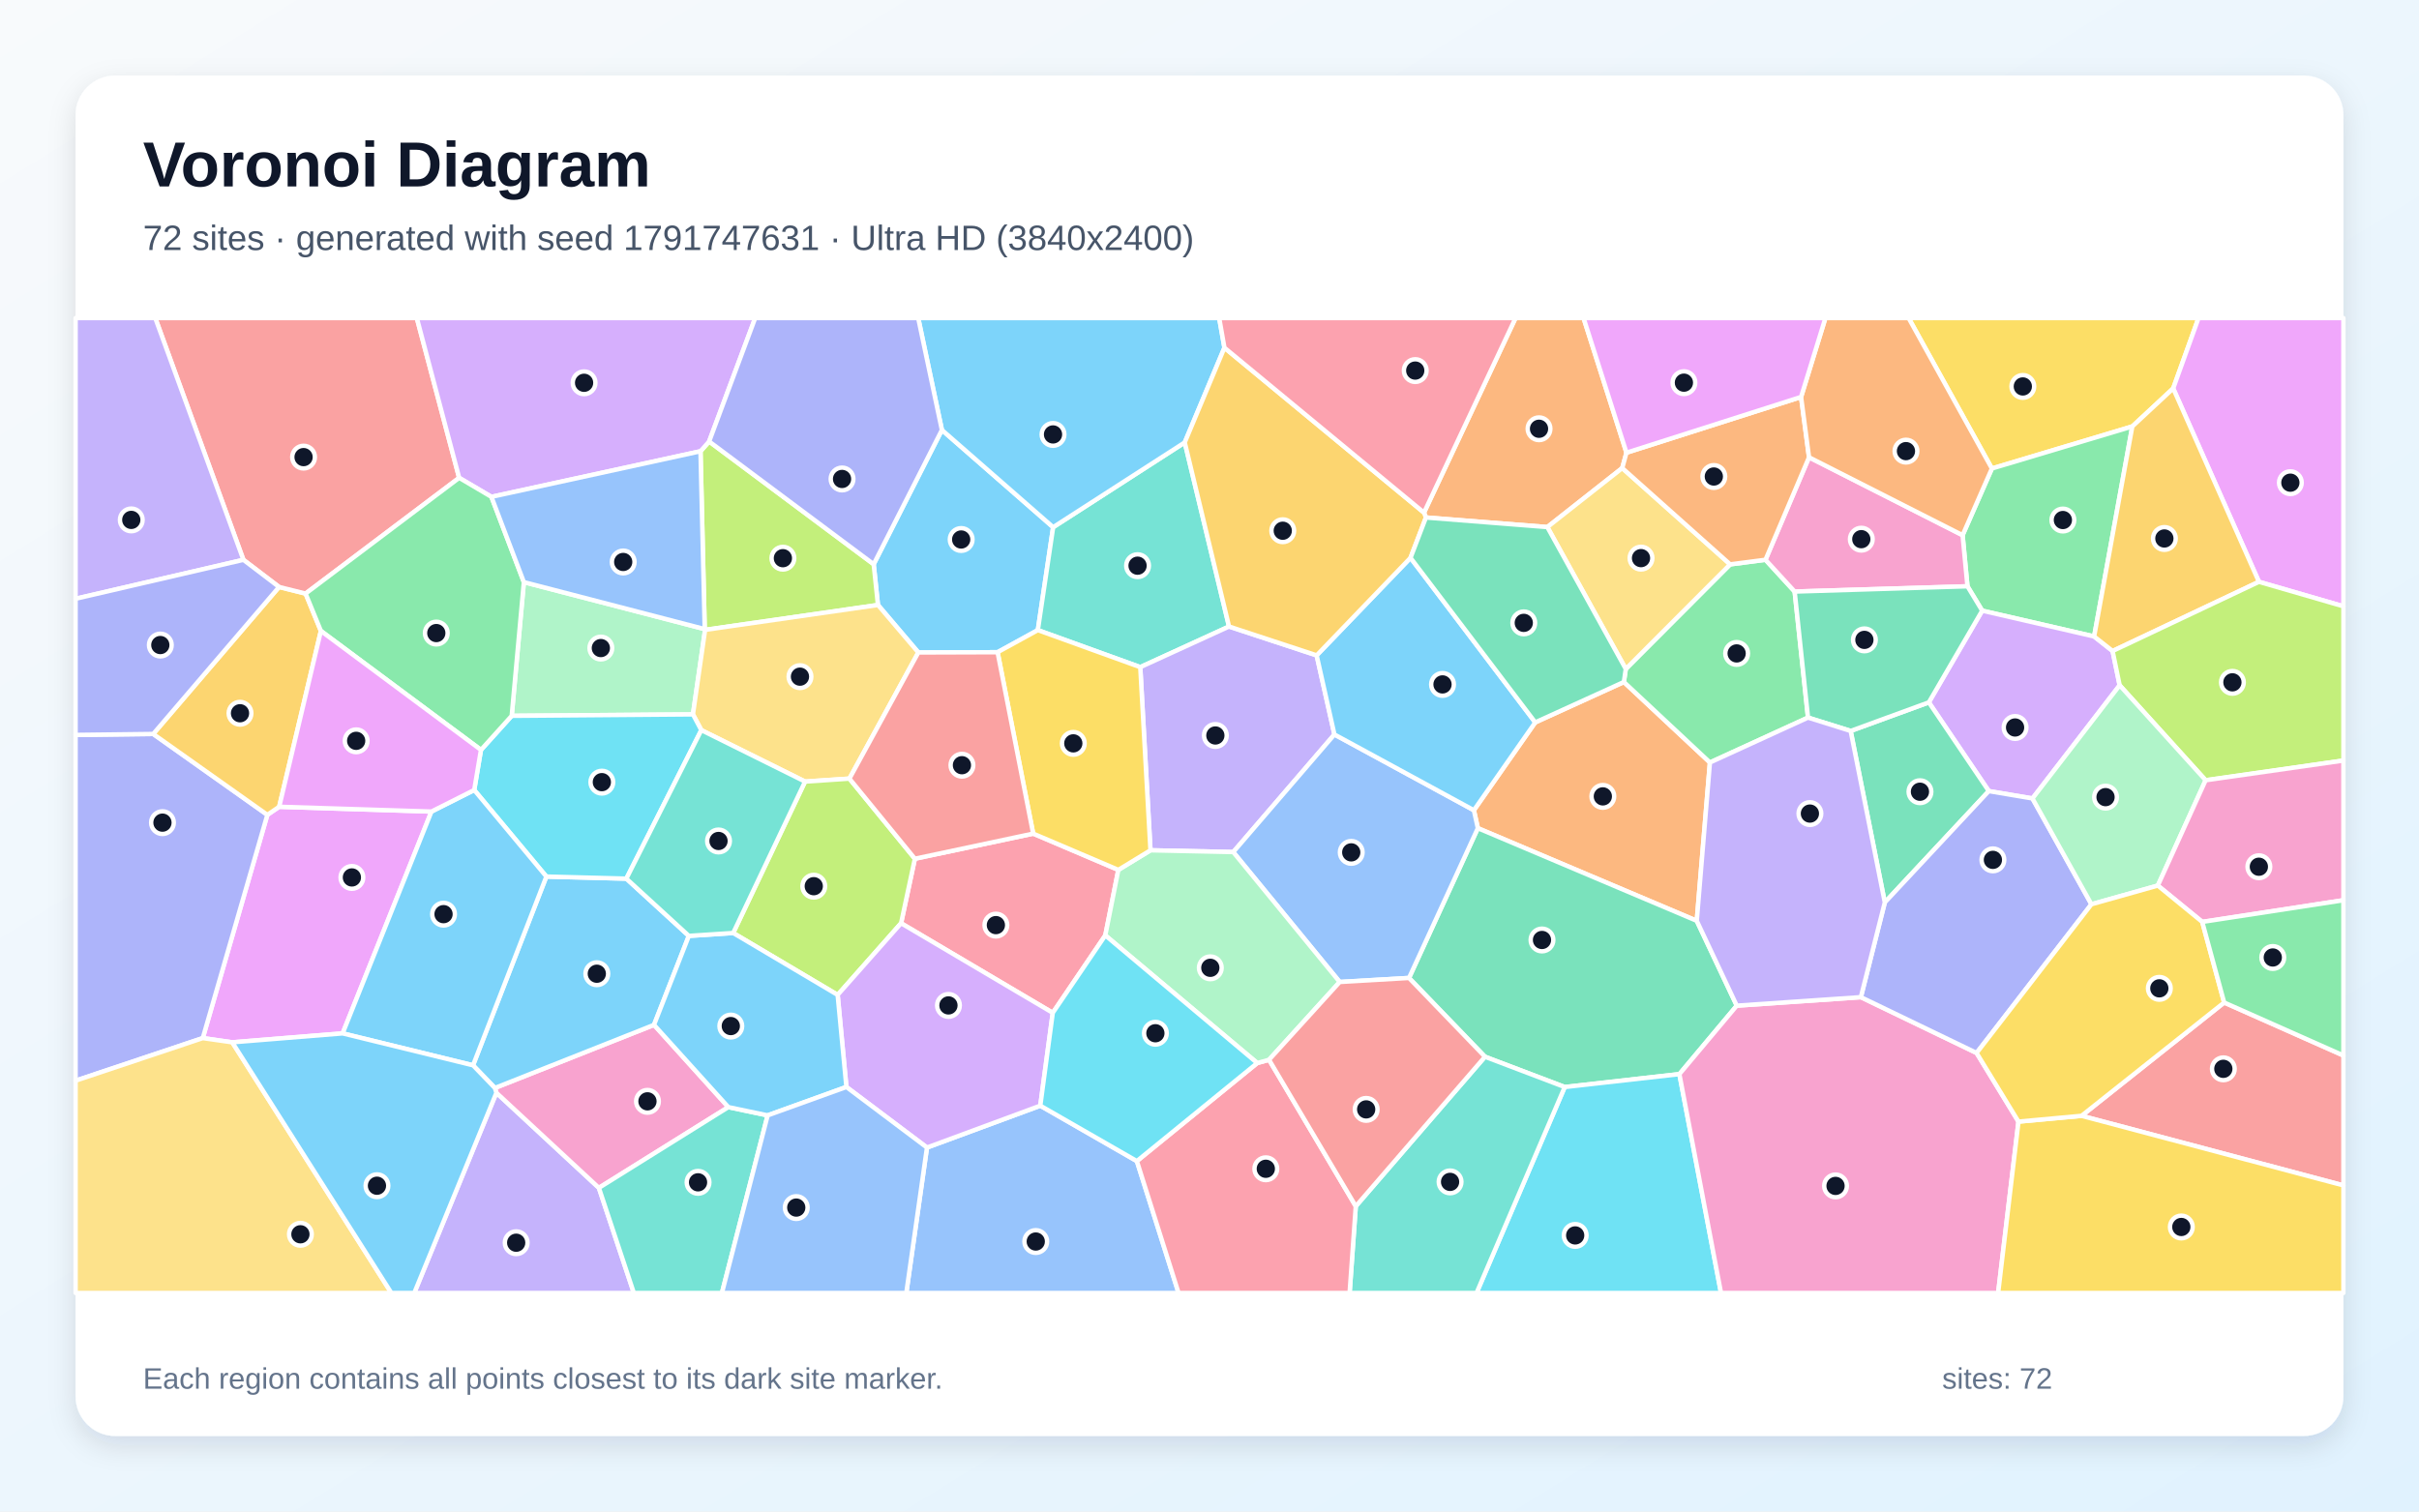
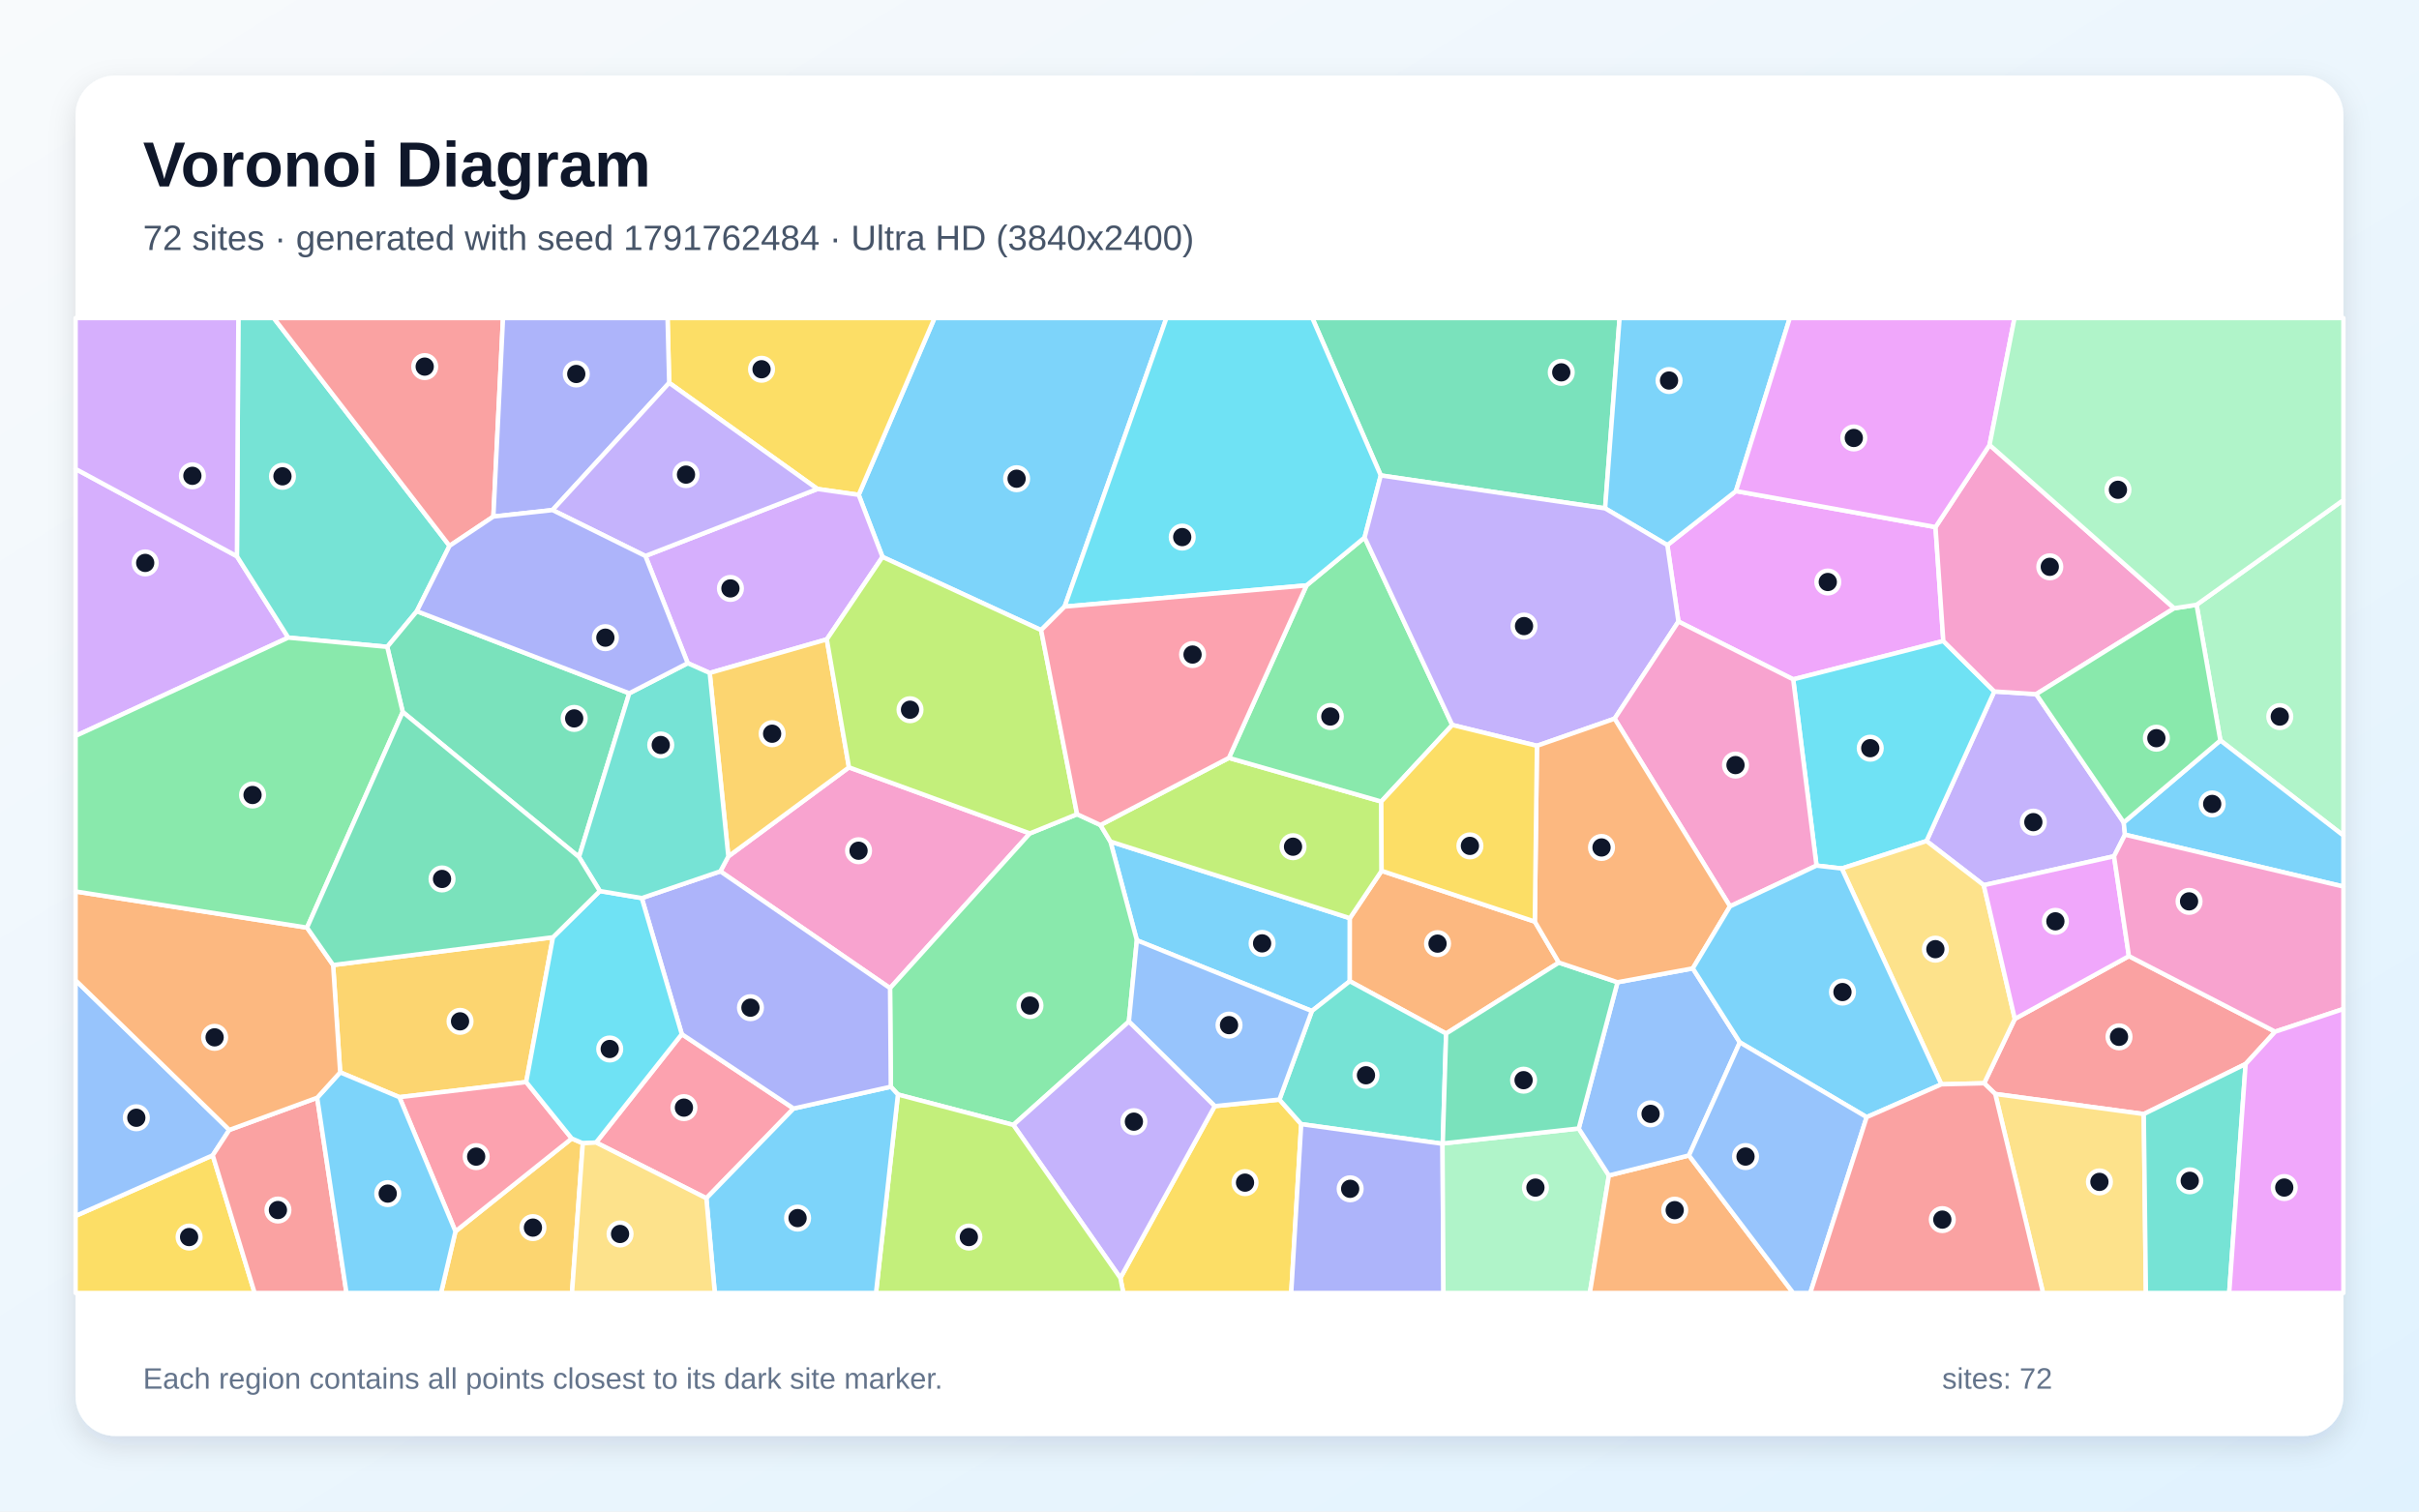
<svg xmlns="http://www.w3.org/2000/svg" width="3840" height="2400" viewBox="0 0 3840 2400" role="img" aria-labelledby="title description">
  <defs>
    <linearGradient id="background" x1="0" y1="0" x2="1" y2="1">
      <stop stop-color="#F8FAFC" />
      <stop offset="1" stop-color="#E0F2FE" />
    </linearGradient>
    <filter id="shadow" x="-5%" y="-5%" width="110%" height="110%">
      <feDropShadow dx="0" dy="15" stdDeviation="22" flood-color="#0F172A" flood-opacity=".12" />
    </filter>
  </defs>
  <rect width="3840" height="2400" fill="url(#background)" />
  <rect x="120" y="120" width="3600" height="2160" rx="63" fill="#FFFFFF" filter="url(#shadow)" />
  <g font-family="Arial, sans-serif">
    <text x="227" y="296" font-size="101" font-weight="700" fill="#0F172A">Voronoi Diagram</text>
-     <text x="227" y="397" font-size="56" fill="#475569">72 sites · generated with seed 1791747631 · Ultra HD (3840x2400)</text>
+     <text x="227" y="397" font-size="56" fill="#475569">72 sites · generated with seed 1791762484 · Ultra HD (3840x2400)</text>
  </g>
  <g stroke="#FFFFFF" stroke-width="7" stroke-linejoin="round">
-     <polygon points="1495.2,682.7 1671.8,837.1 1647.5,1000.5 1583.6,1035.6 1457.8,1036.0 1393.7,960.6 1386.9,895.9" fill="#38BDF8" fill-opacity="0.65" />
-     <polygon points="788.0,1735.1 950.7,1886.1 1006.2,2053.0 657.6,2053.0" fill="#A78BFA" fill-opacity="0.65" />
-     <polygon points="1156.2,1757.9 950.7,1886.1 788.0,1735.1 785.6,1727.5 1038.2,1627.3" fill="#F472B6" fill-opacity="0.65" />
-     <polygon points="2339.7,1286.5 2437.1,1147.0 2577.8,1082.9 2714.4,1210.7 2693.5,1462.1 2346.0,1315.0" fill="#FB923C" fill-opacity="0.65" />
-     <polygon points="3449.8,616.7 3384.9,677.1 3162.0,743.9 3029.8,505.0 3490.0,505.0" fill="#FACC15" fill-opacity="0.65" />
-     <polygon points="3324.3,1010.6 3146.6,969.6 3123.2,930.9 3115.5,849.8 3162.0,743.9 3384.9,677.1" fill="#4ADE80" fill-opacity="0.65" />
-     <polygon points="1951.0,994.8 1810.1,1059.3 1647.5,1000.5 1671.8,837.1 1880.7,702.5" fill="#2DD4BF" fill-opacity="0.65" />
-     <polygon points="1471.5,1822.1 1651.4,1755.6 1804.7,1843.6 1870.9,2053.0 1438.7,2053.0" fill="#60A5FA" fill-opacity="0.65" />
-     <polygon points="684.9,1288.6 543.9,1640.8 368.7,1655.0 321.9,1648.3 424.4,1293.8 443.2,1281.0" fill="#E879F9" fill-opacity="0.65" />
-     <polygon points="2757.0,1596.8 2665.9,1705.5 2483.9,1726.0 2357.3,1677.9 2236.7,1552.8 2346.0,1315.0 2693.5,1462.1" fill="#34D399" fill-opacity="0.65" />
-     <polygon points="3304.3,1771.7 3530.7,1591.8 3720.0,1675.9 3720.0,1882.2" fill="#F87171" fill-opacity="0.65" />
-     <polygon points="243.2,1165.4 424.4,1293.8 321.9,1648.3 120.0,1715.9 120.0,1166.9" fill="#818CF8" fill-opacity="0.65" />
-     <polygon points="443.0,932.0 485.1,942.5 509.4,1001.8 443.2,1281.0 424.4,1293.8 243.2,1165.4" fill="#FBBF24" fill-opacity="0.65" />
-     <polygon points="1119.3,1000.1 1118.7,998.9 1112.0,716.5 1125.7,701.0 1386.9,895.9 1393.7,960.6" fill="#A3E635" fill-opacity="0.65" />
-     <polygon points="3353.6,1033.7 3364.8,1088.1 3226.4,1267.8 3157.1,1256.1 3061.9,1115.2 3146.6,969.6 3324.3,1010.6" fill="#C084FC" fill-opacity="0.65" />
-     <polygon points="1640.1,1323.6 1775.3,1381.2 1754.6,1485.2 1671.2,1608.2 1430.4,1465.9 1452.3,1363.5" fill="#FB7185" fill-opacity="0.65" />
-     <polygon points="2483.9,1726.0 2665.9,1705.5 2732.0,2053.0 2343.9,2053.0" fill="#22D3EE" fill-opacity="0.65" />
-     <polygon points="831.6,924.3 1118.7,998.9 1119.3,1000.1 1100.0,1134.3 812.3,1136.6" fill="#86EFAC" fill-opacity="0.65" />
-     <polygon points="1348.4,1236.3 1278.0,1241.0 1113.3,1159.3 1100.0,1134.3 1119.3,1000.1 1393.7,960.6 1457.8,1036.0" fill="#FCD34D" fill-opacity="0.65" />
-     <polygon points="750.9,1691.5 867.3,1391.8 994.3,1395.1 1093.5,1486.0 1038.2,1627.3 785.6,1727.5" fill="#38BDF8" fill-opacity="0.65" />
-     <polygon points="1943.7,552.1 1880.7,702.5 1671.8,837.1 1495.2,682.7 1457.6,505.0 1935.4,505.0" fill="#38BDF8" fill-opacity="0.65" />
-     <polygon points="2090.1,1040.6 2118.3,1166.2 1957.7,1352.9 1826.3,1350.1 1810.1,1059.3 1951.0,994.8" fill="#A78BFA" fill-opacity="0.65" />
-     <polygon points="2665.9,1705.5 2757.0,1596.8 2954.0,1583.3 3137.7,1671.9 3204.2,1780.9 3171.9,2053.0 2732.0,2053.0" fill="#F472B6" fill-opacity="0.65" />
-     <polygon points="2581.9,718.8 2575.2,743.2 2456.3,836.9 2263.6,821.7 2260.5,814.0 2405.8,505.0 2513.8,505.0" fill="#FB923C" fill-opacity="0.65" />
-     <polygon points="3204.2,1780.9 3304.3,1771.7 3720.0,1882.2 3720.0,2053.0 3171.9,2053.0" fill="#FACC15" fill-opacity="0.65" />
-     <polygon points="2802.6,888.8 2848.9,939.3 2870.1,1139.4 2714.4,1210.7 2577.8,1082.9 2580.8,1062.2 2746.5,896.1" fill="#4ADE80" fill-opacity="0.65" />
-     <polygon points="2152.2,1915.3 2357.3,1677.9 2483.9,1726.0 2343.9,2053.0 2142.4,2053.0" fill="#2DD4BF" fill-opacity="0.65" />
-     <polygon points="2236.7,1552.8 2126.7,1559.2 1957.7,1352.9 2118.3,1166.2 2339.7,1286.5 2346.0,1315.0" fill="#60A5FA" fill-opacity="0.65" />
-     <polygon points="3585.9,923.8 3449.8,616.7 3490.0,505.0 3720.0,505.0 3720.0,962.7" fill="#E879F9" fill-opacity="0.65" />
-     <polygon points="2937.8,1160.6 3061.9,1115.2 3157.1,1256.1 2992.0,1432.9" fill="#34D399" fill-opacity="0.65" />
-     <polygon points="728.9,758.7 485.1,942.5 443.0,932.0 386.4,888.9 246.5,505.0 661.7,505.0" fill="#F87171" fill-opacity="0.65" />
-     <polygon points="2992.0,1432.9 3157.1,1256.1 3226.4,1267.8 3320.0,1435.8 3137.7,1671.9 2954.0,1583.3" fill="#818CF8" fill-opacity="0.65" />
-     <polygon points="3353.6,1033.7 3324.3,1010.6 3384.9,677.1 3449.8,616.7 3585.9,923.8" fill="#FBBF24" fill-opacity="0.65" />
-     <polygon points="1278.0,1241.0 1348.4,1236.3 1452.3,1363.5 1430.4,1465.9 1329.7,1579.7 1163.9,1481.4" fill="#A3E635" fill-opacity="0.65" />
-     <polygon points="1125.7,701.0 1112.0,716.5 780.1,788.9 728.9,758.7 661.7,505.0 1198.8,505.0" fill="#C084FC" fill-opacity="0.65" />
-     <polygon points="1804.7,1843.6 1995.8,1687.9 2014.5,1682.7 2152.2,1915.3 2142.4,2053.0 1870.9,2053.0" fill="#FB7185" fill-opacity="0.65" />
-     <polygon points="1113.3,1159.3 994.3,1395.1 867.3,1391.8 752.8,1254.4 763.5,1190.7 812.3,1136.6 1100.0,1134.3" fill="#22D3EE" fill-opacity="0.65" />
-     <polygon points="1826.3,1350.1 1957.7,1352.9 2126.7,1559.2 2014.5,1682.7 1995.8,1687.9 1754.6,1485.2 1775.3,1381.2" fill="#86EFAC" fill-opacity="0.65" />
-     <polygon points="2456.3,836.9 2575.2,743.2 2746.5,896.1 2580.8,1062.2" fill="#FCD34D" fill-opacity="0.65" />
-     <polygon points="2239.1,885.7 2437.1,1147.0 2339.7,1286.5 2118.3,1166.2 2090.1,1040.6" fill="#38BDF8" fill-opacity="0.65" />
-     <polygon points="752.8,1254.4 867.3,1391.8 750.9,1691.5 543.9,1640.8 684.9,1288.6" fill="#38BDF8" fill-opacity="0.65" />
-     <polygon points="386.4,888.9 120.0,950.7 120.0,505.0 246.5,505.0" fill="#A78BFA" fill-opacity="0.65" />
-     <polygon points="3115.5,849.8 3123.2,930.9 2848.9,939.3 2802.6,888.8 2871.7,726.1" fill="#F472B6" fill-opacity="0.65" />
-     <polygon points="2859.1,630.3 2871.7,726.1 2802.6,888.8 2746.5,896.1 2575.2,743.2 2581.9,718.8" fill="#FB923C" fill-opacity="0.65" />
-     <polygon points="1826.3,1350.1 1775.3,1381.2 1640.1,1323.6 1583.6,1035.6 1647.5,1000.5 1810.1,1059.3" fill="#FACC15" fill-opacity="0.65" />
-     <polygon points="728.9,758.7 780.1,788.9 831.6,924.3 812.3,1136.6 763.5,1190.7 509.4,1001.8 485.1,942.5" fill="#4ADE80" fill-opacity="0.65" />
-     <polygon points="950.7,1886.1 1156.2,1757.9 1218.6,1771.0 1146.0,2053.0 1006.2,2053.0" fill="#2DD4BF" fill-opacity="0.65" />
-     <polygon points="780.1,788.9 1112.0,716.5 1118.7,998.9 831.6,924.3" fill="#60A5FA" fill-opacity="0.65" />
-     <polygon points="763.5,1190.7 752.8,1254.4 684.9,1288.6 443.2,1281.0 509.4,1001.8" fill="#E879F9" fill-opacity="0.65" />
-     <polygon points="3061.9,1115.2 2937.8,1160.6 2870.1,1139.4 2848.9,939.3 3123.2,930.9 3146.6,969.6" fill="#34D399" fill-opacity="0.65" />
-     <polygon points="2014.5,1682.7 2126.7,1559.2 2236.7,1552.8 2357.3,1677.9 2152.2,1915.3" fill="#F87171" fill-opacity="0.65" />
-     <polygon points="386.4,888.9 443.0,932.0 243.2,1165.4 120.0,1166.9 120.0,950.7" fill="#818CF8" fill-opacity="0.65" />
-     <polygon points="2260.5,814.0 2263.6,821.7 2239.1,885.7 2090.1,1040.6 1951.0,994.8 1880.7,702.5 1943.7,552.1" fill="#FBBF24" fill-opacity="0.65" />
-     <polygon points="3501.3,1238.9 3364.8,1088.1 3353.6,1033.7 3585.9,923.8 3720.0,962.7 3720.0,1207.6" fill="#A3E635" fill-opacity="0.65" />
-     <polygon points="1343.6,1725.9 1329.7,1579.7 1430.4,1465.9 1671.2,1608.2 1651.4,1755.6 1471.5,1822.1" fill="#C084FC" fill-opacity="0.65" />
-     <polygon points="2260.5,814.0 1943.7,552.1 1935.4,505.0 2405.8,505.0" fill="#FB7185" fill-opacity="0.65" />
-     <polygon points="1995.8,1687.9 1804.7,1843.6 1651.4,1755.6 1671.2,1608.2 1754.6,1485.2" fill="#22D3EE" fill-opacity="0.65" />
-     <polygon points="3501.3,1238.9 3425.4,1406.1 3320.0,1435.8 3226.4,1267.8 3364.8,1088.1" fill="#86EFAC" fill-opacity="0.65" />
-     <polygon points="120.0,1715.9 321.9,1648.3 368.7,1655.0 621.3,2053.0 120.0,2053.0" fill="#FCD34D" fill-opacity="0.65" />
-     <polygon points="368.7,1655.0 543.9,1640.8 750.9,1691.5 785.6,1727.5 788.0,1735.1 657.6,2053.0 621.3,2053.0" fill="#38BDF8" fill-opacity="0.65" />
-     <polygon points="1093.5,1486.0 1163.9,1481.4 1329.7,1579.7 1343.6,1725.9 1218.6,1771.0 1156.2,1757.9 1038.2,1627.3" fill="#38BDF8" fill-opacity="0.65" />
-     <polygon points="2870.1,1139.4 2937.8,1160.6 2992.0,1432.9 2954.0,1583.3 2757.0,1596.8 2693.5,1462.1 2714.4,1210.7" fill="#A78BFA" fill-opacity="0.65" />
-     <polygon points="3495.9,1463.8 3425.4,1406.1 3501.3,1238.9 3720.0,1207.6 3720.0,1429.4" fill="#F472B6" fill-opacity="0.65" />
-     <polygon points="3115.5,849.8 2871.7,726.1 2859.1,630.3 2897.7,505.0 3029.8,505.0 3162.0,743.9" fill="#FB923C" fill-opacity="0.65" />
-     <polygon points="3204.2,1780.9 3137.7,1671.9 3320.0,1435.8 3425.4,1406.1 3495.9,1463.8 3530.7,1591.8 3304.3,1771.7" fill="#FACC15" fill-opacity="0.65" />
-     <polygon points="3530.7,1591.8 3495.9,1463.8 3720.0,1429.4 3720.0,1675.9" fill="#4ADE80" fill-opacity="0.65" />
-     <polygon points="1113.3,1159.3 1278.0,1241.0 1163.9,1481.4 1093.5,1486.0 994.3,1395.1" fill="#2DD4BF" fill-opacity="0.65" />
-     <polygon points="1218.6,1771.0 1343.6,1725.9 1471.5,1822.1 1438.7,2053.0 1146.0,2053.0" fill="#60A5FA" fill-opacity="0.65" />
-     <polygon points="2859.1,630.3 2581.9,718.8 2513.8,505.0 2897.7,505.0" fill="#E879F9" fill-opacity="0.65" />
-     <polygon points="2239.1,885.7 2263.6,821.7 2456.3,836.9 2580.8,1062.2 2577.8,1082.9 2437.1,1147.0" fill="#34D399" fill-opacity="0.65" />
-     <polygon points="1640.1,1323.6 1452.3,1363.5 1348.4,1236.3 1457.8,1036.0 1583.6,1035.6" fill="#F87171" fill-opacity="0.65" />
-     <polygon points="1125.7,701.0 1198.8,505.0 1457.6,505.0 1495.2,682.7 1386.9,895.9" fill="#818CF8" fill-opacity="0.65" />
+     <polygon points="2082.5,1605.3 1804.7,1493.0 1762.7,1336.2 2142.8,1457.9 2142.7,1558.0" fill="#38BDF8" fill-opacity="0.65" />
+     <polygon points="3371.3,1305.9 3373.3,1325.3 3355.9,1359.6 3149.1,1405.5 3058.2,1335.4 3165.8,1097.9 3232.3,1102.2" fill="#A78BFA" fill-opacity="0.65" />
+     <polygon points="1143.5,1383.5 1156.2,1359.8 1347.7,1218.4 1634.8,1323.3 1412.9,1569.0" fill="#F472B6" fill-opacity="0.65" />
+     <polygon points="2436.4,1463.3 2474.6,1528.4 2295.6,1641.1 2142.7,1558.0 2142.8,1457.9 2193.2,1382.7" fill="#FB923C" fill-opacity="0.65" />
+     <polygon points="1778.5,2029.2 1928.3,1756.3 2031.0,1745.9 2065.6,1784.9 2049.7,2053.0 1783.2,2053.0" fill="#FACC15" fill-opacity="0.65" />
+     <polygon points="1608.6,1786.2 1425.4,1737.9 1414.1,1725.5 1412.9,1569.0 1634.8,1323.3 1709.8,1292.8 1746.9,1310.0 1762.7,1336.2 1804.7,1493.0 1792.0,1622.1" fill="#4ADE80" fill-opacity="0.65" />
+     <polygon points="2290.3,1815.6 2289.9,1816.1 2065.6,1784.9 2031.0,1745.9 2082.5,1605.3 2142.7,1558.0 2295.6,1641.1" fill="#2DD4BF" fill-opacity="0.65" />
+     <polygon points="2031.0,1745.9 1928.3,1756.3 1792.0,1622.1 1804.7,1493.0 2082.5,1605.3" fill="#60A5FA" fill-opacity="0.65" />
+     <polygon points="3072.5,836.9 3084.9,1017.8 2846.6,1078.7 2664.4,986.9 2646.8,865.5 2755.7,779.7" fill="#E879F9" fill-opacity="0.65" />
+     <polygon points="2548.0,807.2 2191.9,754.9 2083.2,505.0 2571.0,505.0" fill="#34D399" fill-opacity="0.65" />
+     <polygon points="3611.7,1638.1 3564.8,1689.4 3403.1,1768.9 3167.3,1737.0 3149.7,1720.0 3198.4,1617.8 3379.5,1518.1" fill="#F87171" fill-opacity="0.65" />
+     <polygon points="2065.6,1784.9 2289.9,1816.1 2291.4,2053.0 2049.7,2053.0" fill="#818CF8" fill-opacity="0.65" />
+     <polygon points="723.0,1955.2 907.6,1807.7 925.2,1815.3 908.0,2053.0 700.1,2053.0" fill="#FBBF24" fill-opacity="0.65" />
+     <polygon points="1950.8,1203.4 2192.7,1272.7 2193.2,1382.7 2142.8,1457.9 1762.7,1336.2 1746.9,1310.0" fill="#A3E635" fill-opacity="0.65" />
+     <polygon points="376.1,883.2 457.6,1012.4 120.0,1168.5 120.0,744.6" fill="#C084FC" fill-opacity="0.65" />
+     <polygon points="946.2,1814.1 1082.3,1642.0 1259.8,1760.1 1121.3,1902.6" fill="#FB7185" fill-opacity="0.65" />
+     <polygon points="2923.7,1379.0 2883.6,1374.4 2846.6,1078.7 3084.9,1017.8 3165.8,1097.9 3058.2,1335.4" fill="#22D3EE" fill-opacity="0.65" />
+     <polygon points="2289.9,1816.1 2290.3,1815.6 2506.1,1791.8 2554.0,1866.4 2523.8,2053.0 2291.4,2053.0" fill="#86EFAC" fill-opacity="0.65" />
+     <polygon points="3167.3,1737.0 3403.1,1768.9 3406.5,2053.0 3243.2,2053.0" fill="#FCD34D" fill-opacity="0.65" />
+     <polygon points="2755.7,779.7 2646.8,865.5 2548.0,807.2 2571.0,505.0 2841.2,505.0" fill="#38BDF8" fill-opacity="0.65" />
+     <polygon points="1690.0,963.2 1652.7,1000.5 1400.9,884.3 1363.1,785.7 1483.5,505.0 1851.6,505.0" fill="#38BDF8" fill-opacity="0.65" />
+     <polygon points="1608.6,1786.2 1792.0,1622.1 1928.3,1756.3 1778.5,2029.2" fill="#A78BFA" fill-opacity="0.65" />
+     <polygon points="3451.4,965.8 3232.3,1102.2 3165.8,1097.9 3084.9,1017.8 3072.5,836.9 3158.3,706.5" fill="#F472B6" fill-opacity="0.65" />
+     <polygon points="2554.0,1866.4 2681.1,1834.6 2846.6,2053.0 2523.8,2053.0" fill="#FB923C" fill-opacity="0.65" />
+     <polygon points="1363.1,785.7 1297.6,776.4 1062.3,607.9 1059.7,505.0 1483.5,505.0" fill="#FACC15" fill-opacity="0.65" />
+     <polygon points="2074.0,929.5 2166.2,853.4 2305.4,1151.1 2192.7,1272.7 1950.8,1203.4" fill="#4ADE80" fill-opacity="0.65" />
+     <polygon points="661.7,970.5 614.7,1027.1 457.6,1012.4 376.1,883.2 378.4,505.0 434.6,505.0 713.6,866.7" fill="#2DD4BF" fill-opacity="0.65" />
+     <polygon points="2687.2,1537.6 2761.9,1655.1 2681.1,1834.6 2554.0,1866.4 2506.1,1791.8 2567.7,1559.6" fill="#60A5FA" fill-opacity="0.65" />
+     <polygon points="3158.3,706.5 3072.5,836.9 2755.7,779.7 2841.2,505.0 3197.9,505.0" fill="#E879F9" fill-opacity="0.65" />
+     <polygon points="2567.7,1559.6 2506.1,1791.8 2290.3,1815.6 2295.6,1641.1 2474.6,1528.4" fill="#34D399" fill-opacity="0.65" />
+     <polygon points="783.2,820.2 713.6,866.7 434.6,505.0 798.5,505.0" fill="#F87171" fill-opacity="0.65" />
+     <polygon points="1062.3,607.9 877.1,809.9 783.2,820.2 798.5,505.0 1059.7,505.0" fill="#818CF8" fill-opacity="0.65" />
+     <polygon points="528.8,1532.3 877.8,1488.2 835.3,1718.1 634.0,1742.1 540.0,1702.7" fill="#FBBF24" fill-opacity="0.65" />
+     <polygon points="1425.4,1737.9 1608.6,1786.2 1778.5,2029.2 1783.2,2053.0 1390.6,2053.0" fill="#A3E635" fill-opacity="0.65" />
+     <polygon points="1312.5,1015.2 1126.6,1068.5 1091.7,1053.0 1024.5,882.8 1297.6,776.4 1363.1,785.7 1400.9,884.3" fill="#C084FC" fill-opacity="0.65" />
+     <polygon points="634.0,1742.1 835.3,1718.1 907.6,1807.7 723.0,1955.2" fill="#FB7185" fill-opacity="0.65" />
+     <polygon points="2191.9,754.9 2166.2,853.4 2074.0,929.5 1690.0,963.2 1851.6,505.0 2083.2,505.0" fill="#22D3EE" fill-opacity="0.65" />
+     <polygon points="3524.7,1175.7 3486.9,960.3 3720.0,794.0 3720.0,1326.7" fill="#86EFAC" fill-opacity="0.65" />
+     <polygon points="3081.8,1721.7 2923.7,1379.0 3058.2,1335.4 3149.1,1405.5 3198.4,1617.8 3149.7,1720.0" fill="#FCD34D" fill-opacity="0.65" />
+     <polygon points="1121.3,1902.6 1259.8,1760.1 1414.1,1725.5 1425.4,1737.9 1390.6,2053.0 1134.7,2053.0" fill="#38BDF8" fill-opacity="0.65" />
+     <polygon points="3373.3,1325.3 3371.3,1305.9 3524.7,1175.7 3720.0,1326.7 3720.0,1407.7" fill="#38BDF8" fill-opacity="0.65" />
+     <polygon points="2439.8,1184.2 2305.4,1151.1 2166.2,853.4 2191.9,754.9 2548.0,807.2 2646.8,865.5 2664.4,986.9 2563.1,1141.1" fill="#A78BFA" fill-opacity="0.65" />
+     <polygon points="2883.6,1374.4 2746.3,1439.1 2563.1,1141.1 2664.4,986.9 2846.6,1078.7" fill="#F472B6" fill-opacity="0.65" />
+     <polygon points="2746.3,1439.1 2687.2,1537.6 2567.7,1559.6 2474.6,1528.4 2436.4,1463.3 2439.8,1184.2 2563.1,1141.1" fill="#FB923C" fill-opacity="0.65" />
+     <polygon points="120.0,1930.6 337.7,1834.4 404.2,2053.0 120.0,2053.0" fill="#FACC15" fill-opacity="0.65" />
+     <polygon points="3486.9,960.3 3524.7,1175.7 3371.3,1305.9 3232.3,1102.2 3451.4,965.8" fill="#4ADE80" fill-opacity="0.65" />
+     <polygon points="3403.1,1768.9 3564.8,1689.4 3538.7,2053.0 3406.5,2053.0" fill="#2DD4BF" fill-opacity="0.65" />
+     <polygon points="364.0,1794.1 337.7,1834.4 120.0,1930.6 120.0,1556.5" fill="#60A5FA" fill-opacity="0.65" />
+     <polygon points="3379.5,1518.1 3198.4,1617.8 3149.1,1405.5 3355.9,1359.6" fill="#E879F9" fill-opacity="0.65" />
+     <polygon points="998.9,1100.8 919.1,1360.8 639.3,1130.5 614.7,1027.1 661.7,970.5" fill="#34D399" fill-opacity="0.65" />
+     <polygon points="337.7,1834.4 364.0,1794.1 503.5,1743.0 550.0,2053.0 404.2,2053.0" fill="#F87171" fill-opacity="0.65" />
+     <polygon points="1259.8,1760.1 1082.3,1642.0 1018.8,1426.0 1143.5,1383.5 1412.9,1569.0 1414.1,1725.5" fill="#818CF8" fill-opacity="0.65" />
+     <polygon points="1126.6,1068.5 1312.5,1015.2 1347.7,1218.4 1156.2,1359.8" fill="#FBBF24" fill-opacity="0.65" />
+     <polygon points="1312.5,1015.2 1400.9,884.3 1652.7,1000.5 1709.8,1292.8 1634.8,1323.3 1347.7,1218.4" fill="#A3E635" fill-opacity="0.65" />
+     <polygon points="376.1,883.2 120.0,744.6 120.0,505.0 378.4,505.0" fill="#C084FC" fill-opacity="0.65" />
+     <polygon points="1652.7,1000.5 1690.0,963.2 2074.0,929.5 1950.8,1203.4 1746.9,1310.0 1709.8,1292.8" fill="#FB7185" fill-opacity="0.65" />
+     <polygon points="952.2,1414.8 1018.8,1426.0 1082.3,1642.0 946.2,1814.1 925.2,1815.3 907.6,1807.7 835.3,1718.1 877.8,1488.2" fill="#22D3EE" fill-opacity="0.65" />
+     <polygon points="3486.9,960.3 3451.4,965.8 3158.3,706.5 3197.9,505.0 3720.0,505.0 3720.0,794.0" fill="#86EFAC" fill-opacity="0.65" />
+     <polygon points="925.2,1815.3 946.2,1814.1 1121.3,1902.6 1134.7,2053.0 908.0,2053.0" fill="#FCD34D" fill-opacity="0.65" />
+     <polygon points="503.5,1743.0 540.0,1702.7 634.0,1742.1 723.0,1955.2 700.1,2053.0 550.0,2053.0" fill="#38BDF8" fill-opacity="0.65" />
+     <polygon points="2963.2,1773.8 2761.9,1655.1 2687.2,1537.6 2746.3,1439.1 2883.6,1374.4 2923.7,1379.0 3081.8,1721.7" fill="#38BDF8" fill-opacity="0.65" />
+     <polygon points="877.1,809.9 1062.3,607.9 1297.6,776.4 1024.5,882.8" fill="#A78BFA" fill-opacity="0.65" />
+     <polygon points="3611.7,1638.1 3379.5,1518.1 3355.9,1359.6 3373.3,1325.3 3720.0,1407.7 3720.0,1602.1" fill="#F472B6" fill-opacity="0.65" />
+     <polygon points="503.5,1743.0 364.0,1794.1 120.0,1556.5 120.0,1415.5 487.4,1472.9 528.8,1532.3 540.0,1702.7" fill="#FB923C" fill-opacity="0.65" />
+     <polygon points="2439.8,1184.2 2436.4,1463.3 2193.2,1382.7 2192.7,1272.7 2305.4,1151.1" fill="#FACC15" fill-opacity="0.65" />
+     <polygon points="639.3,1130.5 487.4,1472.9 120.0,1415.5 120.0,1168.5 457.6,1012.4 614.7,1027.1" fill="#4ADE80" fill-opacity="0.65" />
+     <polygon points="1018.8,1426.0 952.2,1414.8 919.1,1360.8 998.9,1100.8 1091.7,1053.0 1126.6,1068.5 1156.2,1359.8 1143.5,1383.5" fill="#2DD4BF" fill-opacity="0.65" />
+     <polygon points="2681.1,1834.6 2761.9,1655.1 2963.2,1773.8 2873.7,2053.0 2846.6,2053.0" fill="#60A5FA" fill-opacity="0.65" />
+     <polygon points="3564.8,1689.4 3611.7,1638.1 3720.0,1602.1 3720.0,2053.0 3538.7,2053.0" fill="#E879F9" fill-opacity="0.65" />
+     <polygon points="639.3,1130.5 919.1,1360.8 952.2,1414.8 877.8,1488.2 528.8,1532.3 487.4,1472.9" fill="#34D399" fill-opacity="0.65" />
+     <polygon points="2963.2,1773.8 3081.8,1721.7 3149.7,1720.0 3167.3,1737.0 3243.2,2053.0 2873.7,2053.0" fill="#F87171" fill-opacity="0.65" />
+     <polygon points="998.9,1100.8 661.7,970.5 713.6,866.7 783.2,820.2 877.1,809.9 1024.5,882.8 1091.7,1053.0" fill="#818CF8" fill-opacity="0.65" />
  </g>
  <g>
-     <circle cx="1525.8" cy="856.6" r="18" fill="#0F172A" stroke="#FFFFFF" stroke-width="7" />
-     <circle cx="819.4" cy="1973.2" r="18" fill="#0F172A" stroke="#FFFFFF" stroke-width="7" />
-     <circle cx="1027.8" cy="1748.7" r="18" fill="#0F172A" stroke="#FFFFFF" stroke-width="7" />
-     <circle cx="2544.4" cy="1264.5" r="18" fill="#0F172A" stroke="#FFFFFF" stroke-width="7" />
-     <circle cx="3211.1" cy="613.6" r="18" fill="#0F172A" stroke="#FFFFFF" stroke-width="7" />
-     <circle cx="3274.7" cy="825.7" r="18" fill="#0F172A" stroke="#FFFFFF" stroke-width="7" />
-     <circle cx="1805.8" cy="898.2" r="18" fill="#0F172A" stroke="#FFFFFF" stroke-width="7" />
-     <circle cx="1644.2" cy="1971.3" r="18" fill="#0F172A" stroke="#FFFFFF" stroke-width="7" />
-     <circle cx="558.6" cy="1393.2" r="18" fill="#0F172A" stroke="#FFFFFF" stroke-width="7" />
-     <circle cx="2447.8" cy="1492.5" r="18" fill="#0F172A" stroke="#FFFFFF" stroke-width="7" />
-     <circle cx="3529.4" cy="1697.1" r="18" fill="#0F172A" stroke="#FFFFFF" stroke-width="7" />
-     <circle cx="257.9" cy="1306.2" r="18" fill="#0F172A" stroke="#FFFFFF" stroke-width="7" />
-     <circle cx="381.0" cy="1132.5" r="18" fill="#0F172A" stroke="#FFFFFF" stroke-width="7" />
-     <circle cx="1242.8" cy="886.3" r="18" fill="#0F172A" stroke="#FFFFFF" stroke-width="7" />
-     <circle cx="3198.8" cy="1155.1" r="18" fill="#0F172A" stroke="#FFFFFF" stroke-width="7" />
-     <circle cx="1580.9" cy="1468.9" r="18" fill="#0F172A" stroke="#FFFFFF" stroke-width="7" />
-     <circle cx="2500.5" cy="1961.6" r="18" fill="#0F172A" stroke="#FFFFFF" stroke-width="7" />
-     <circle cx="953.8" cy="1029.0" r="18" fill="#0F172A" stroke="#FFFFFF" stroke-width="7" />
-     <circle cx="1269.9" cy="1074.4" r="18" fill="#0F172A" stroke="#FFFFFF" stroke-width="7" />
-     <circle cx="947.4" cy="1546.1" r="18" fill="#0F172A" stroke="#FFFFFF" stroke-width="7" />
-     <circle cx="1671.6" cy="689.8" r="18" fill="#0F172A" stroke="#FFFFFF" stroke-width="7" />
-     <circle cx="1929.3" cy="1167.8" r="18" fill="#0F172A" stroke="#FFFFFF" stroke-width="7" />
-     <circle cx="2913.8" cy="1883.0" r="18" fill="#0F172A" stroke="#FFFFFF" stroke-width="7" />
-     <circle cx="2443.1" cy="680.8" r="18" fill="#0F172A" stroke="#FFFFFF" stroke-width="7" />
-     <circle cx="3462.7" cy="1948.2" r="18" fill="#0F172A" stroke="#FFFFFF" stroke-width="7" />
-     <circle cx="2756.8" cy="1037.5" r="18" fill="#0F172A" stroke="#FFFFFF" stroke-width="7" />
-     <circle cx="2301.9" cy="1876.6" r="18" fill="#0F172A" stroke="#FFFFFF" stroke-width="7" />
-     <circle cx="2145.0" cy="1353.4" r="18" fill="#0F172A" stroke="#FFFFFF" stroke-width="7" />
-     <circle cx="3635.8" cy="766.4" r="18" fill="#0F172A" stroke="#FFFFFF" stroke-width="7" />
-     <circle cx="3047.8" cy="1257.1" r="18" fill="#0F172A" stroke="#FFFFFF" stroke-width="7" />
-     <circle cx="481.9" cy="725.8" r="18" fill="#0F172A" stroke="#FFFFFF" stroke-width="7" />
-     <circle cx="3163.6" cy="1365.3" r="18" fill="#0F172A" stroke="#FFFFFF" stroke-width="7" />
-     <circle cx="3435.8" cy="855.0" r="18" fill="#0F172A" stroke="#FFFFFF" stroke-width="7" />
-     <circle cx="1291.8" cy="1407.1" r="18" fill="#0F172A" stroke="#FFFFFF" stroke-width="7" />
-     <circle cx="927.2" cy="607.8" r="18" fill="#0F172A" stroke="#FFFFFF" stroke-width="7" />
-     <circle cx="2009.4" cy="1855.8" r="18" fill="#0F172A" stroke="#FFFFFF" stroke-width="7" />
-     <circle cx="955.4" cy="1241.9" r="18" fill="#0F172A" stroke="#FFFFFF" stroke-width="7" />
-     <circle cx="1921.3" cy="1536.7" r="18" fill="#0F172A" stroke="#FFFFFF" stroke-width="7" />
-     <circle cx="2605.0" cy="886.2" r="18" fill="#0F172A" stroke="#FFFFFF" stroke-width="7" />
-     <circle cx="2289.9" cy="1086.7" r="18" fill="#0F172A" stroke="#FFFFFF" stroke-width="7" />
-     <circle cx="704.1" cy="1451.5" r="18" fill="#0F172A" stroke="#FFFFFF" stroke-width="7" />
-     <circle cx="208.4" cy="825.5" r="18" fill="#0F172A" stroke="#FFFFFF" stroke-width="7" />
-     <circle cx="2954.7" cy="856.1" r="18" fill="#0F172A" stroke="#FFFFFF" stroke-width="7" />
-     <circle cx="2720.6" cy="756.6" r="18" fill="#0F172A" stroke="#FFFFFF" stroke-width="7" />
-     <circle cx="1703.8" cy="1180.3" r="18" fill="#0F172A" stroke="#FFFFFF" stroke-width="7" />
-     <circle cx="692.6" cy="1005.2" r="18" fill="#0F172A" stroke="#FFFFFF" stroke-width="7" />
-     <circle cx="1108.1" cy="1877.3" r="18" fill="#0F172A" stroke="#FFFFFF" stroke-width="7" />
-     <circle cx="989.3" cy="892.3" r="18" fill="#0F172A" stroke="#FFFFFF" stroke-width="7" />
-     <circle cx="565.4" cy="1176.3" r="18" fill="#0F172A" stroke="#FFFFFF" stroke-width="7" />
-     <circle cx="2959.6" cy="1016.0" r="18" fill="#0F172A" stroke="#FFFFFF" stroke-width="7" />
-     <circle cx="2168.7" cy="1761.5" r="18" fill="#0F172A" stroke="#FFFFFF" stroke-width="7" />
-     <circle cx="254.5" cy="1024.2" r="18" fill="#0F172A" stroke="#FFFFFF" stroke-width="7" />
-     <circle cx="2036.3" cy="842.7" r="18" fill="#0F172A" stroke="#FFFFFF" stroke-width="7" />
-     <circle cx="3543.8" cy="1083.4" r="18" fill="#0F172A" stroke="#FFFFFF" stroke-width="7" />
-     <circle cx="1505.6" cy="1596.4" r="18" fill="#0F172A" stroke="#FFFFFF" stroke-width="7" />
-     <circle cx="2246.6" cy="588.4" r="18" fill="#0F172A" stroke="#FFFFFF" stroke-width="7" />
-     <circle cx="1834.1" cy="1640.6" r="18" fill="#0F172A" stroke="#FFFFFF" stroke-width="7" />
-     <circle cx="3342.4" cy="1265.7" r="18" fill="#0F172A" stroke="#FFFFFF" stroke-width="7" />
-     <circle cx="476.9" cy="1959.8" r="18" fill="#0F172A" stroke="#FFFFFF" stroke-width="7" />
-     <circle cx="598.4" cy="1882.7" r="18" fill="#0F172A" stroke="#FFFFFF" stroke-width="7" />
-     <circle cx="1160.1" cy="1629.2" r="18" fill="#0F172A" stroke="#FFFFFF" stroke-width="7" />
-     <circle cx="2873.1" cy="1291.8" r="18" fill="#0F172A" stroke="#FFFFFF" stroke-width="7" />
-     <circle cx="3585.8" cy="1376.2" r="18" fill="#0F172A" stroke="#FFFFFF" stroke-width="7" />
-     <circle cx="3025.6" cy="716.3" r="18" fill="#0F172A" stroke="#FFFFFF" stroke-width="7" />
-     <circle cx="3427.8" cy="1569.3" r="18" fill="#0F172A" stroke="#FFFFFF" stroke-width="7" />
-     <circle cx="3607.9" cy="1520.3" r="18" fill="#0F172A" stroke="#FFFFFF" stroke-width="7" />
-     <circle cx="1140.6" cy="1335.3" r="18" fill="#0F172A" stroke="#FFFFFF" stroke-width="7" />
-     <circle cx="1264.0" cy="1917.4" r="18" fill="#0F172A" stroke="#FFFFFF" stroke-width="7" />
-     <circle cx="2673.1" cy="607.6" r="18" fill="#0F172A" stroke="#FFFFFF" stroke-width="7" />
-     <circle cx="2418.9" cy="989.0" r="18" fill="#0F172A" stroke="#FFFFFF" stroke-width="7" />
-     <circle cx="1527.0" cy="1215.0" r="18" fill="#0F172A" stroke="#FFFFFF" stroke-width="7" />
-     <circle cx="1336.7" cy="760.5" r="18" fill="#0F172A" stroke="#FFFFFF" stroke-width="7" />
+     <circle cx="2003.5" cy="1497.9" r="18" fill="#0F172A" stroke="#FFFFFF" stroke-width="7" />
+     <circle cx="3227.8" cy="1305.4" r="18" fill="#0F172A" stroke="#FFFFFF" stroke-width="7" />
+     <circle cx="1362.9" cy="1350.8" r="18" fill="#0F172A" stroke="#FFFFFF" stroke-width="7" />
+     <circle cx="2282.0" cy="1498.3" r="18" fill="#0F172A" stroke="#FFFFFF" stroke-width="7" />
+     <circle cx="1976.4" cy="1877.8" r="18" fill="#0F172A" stroke="#FFFFFF" stroke-width="7" />
+     <circle cx="1635.0" cy="1596.6" r="18" fill="#0F172A" stroke="#FFFFFF" stroke-width="7" />
+     <circle cx="2168.4" cy="1707.3" r="18" fill="#0F172A" stroke="#FFFFFF" stroke-width="7" />
+     <circle cx="1951.0" cy="1627.7" r="18" fill="#0F172A" stroke="#FFFFFF" stroke-width="7" />
+     <circle cx="2901.5" cy="924.1" r="18" fill="#0F172A" stroke="#FFFFFF" stroke-width="7" />
+     <circle cx="2478.4" cy="591.2" r="18" fill="#0F172A" stroke="#FFFFFF" stroke-width="7" />
+     <circle cx="3363.8" cy="1646.3" r="18" fill="#0F172A" stroke="#FFFFFF" stroke-width="7" />
+     <circle cx="2143.3" cy="1887.6" r="18" fill="#0F172A" stroke="#FFFFFF" stroke-width="7" />
+     <circle cx="846.0" cy="1949.2" r="18" fill="#0F172A" stroke="#FFFFFF" stroke-width="7" />
+     <circle cx="2052.6" cy="1344.4" r="18" fill="#0F172A" stroke="#FFFFFF" stroke-width="7" />
+     <circle cx="230.5" cy="893.8" r="18" fill="#0F172A" stroke="#FFFFFF" stroke-width="7" />
+     <circle cx="1085.7" cy="1758.7" r="18" fill="#0F172A" stroke="#FFFFFF" stroke-width="7" />
+     <circle cx="2968.9" cy="1188.0" r="18" fill="#0F172A" stroke="#FFFFFF" stroke-width="7" />
+     <circle cx="2437.4" cy="1885.7" r="18" fill="#0F172A" stroke="#FFFFFF" stroke-width="7" />
+     <circle cx="3332.7" cy="1876.6" r="18" fill="#0F172A" stroke="#FFFFFF" stroke-width="7" />
+     <circle cx="2649.5" cy="604.2" r="18" fill="#0F172A" stroke="#FFFFFF" stroke-width="7" />
+     <circle cx="1613.8" cy="760.1" r="18" fill="#0F172A" stroke="#FFFFFF" stroke-width="7" />
+     <circle cx="1800.0" cy="1781.0" r="18" fill="#0F172A" stroke="#FFFFFF" stroke-width="7" />
+     <circle cx="3253.9" cy="900.0" r="18" fill="#0F172A" stroke="#FFFFFF" stroke-width="7" />
+     <circle cx="2658.5" cy="1921.5" r="18" fill="#0F172A" stroke="#FFFFFF" stroke-width="7" />
+     <circle cx="1208.9" cy="586.3" r="18" fill="#0F172A" stroke="#FFFFFF" stroke-width="7" />
+     <circle cx="2111.8" cy="1137.7" r="18" fill="#0F172A" stroke="#FFFFFF" stroke-width="7" />
+     <circle cx="448.4" cy="756.3" r="18" fill="#0F172A" stroke="#FFFFFF" stroke-width="7" />
+     <circle cx="2620.2" cy="1768.6" r="18" fill="#0F172A" stroke="#FFFFFF" stroke-width="7" />
+     <circle cx="2942.8" cy="695.4" r="18" fill="#0F172A" stroke="#FFFFFF" stroke-width="7" />
+     <circle cx="2418.6" cy="1715.1" r="18" fill="#0F172A" stroke="#FFFFFF" stroke-width="7" />
+     <circle cx="674.2" cy="582.1" r="18" fill="#0F172A" stroke="#FFFFFF" stroke-width="7" />
+     <circle cx="914.8" cy="593.8" r="18" fill="#0F172A" stroke="#FFFFFF" stroke-width="7" />
+     <circle cx="730.3" cy="1621.7" r="18" fill="#0F172A" stroke="#FFFFFF" stroke-width="7" />
+     <circle cx="1538.0" cy="1964.2" r="18" fill="#0F172A" stroke="#FFFFFF" stroke-width="7" />
+     <circle cx="1159.5" cy="934.3" r="18" fill="#0F172A" stroke="#FFFFFF" stroke-width="7" />
+     <circle cx="755.9" cy="1836.5" r="18" fill="#0F172A" stroke="#FFFFFF" stroke-width="7" />
+     <circle cx="1876.7" cy="852.8" r="18" fill="#0F172A" stroke="#FFFFFF" stroke-width="7" />
+     <circle cx="3619.0" cy="1137.8" r="18" fill="#0F172A" stroke="#FFFFFF" stroke-width="7" />
+     <circle cx="3072.3" cy="1507.1" r="18" fill="#0F172A" stroke="#FFFFFF" stroke-width="7" />
+     <circle cx="1266.1" cy="1934.1" r="18" fill="#0F172A" stroke="#FFFFFF" stroke-width="7" />
+     <circle cx="3511.7" cy="1276.5" r="18" fill="#0F172A" stroke="#FFFFFF" stroke-width="7" />
+     <circle cx="2419.3" cy="994.1" r="18" fill="#0F172A" stroke="#FFFFFF" stroke-width="7" />
+     <circle cx="2755.0" cy="1214.8" r="18" fill="#0F172A" stroke="#FFFFFF" stroke-width="7" />
+     <circle cx="2542.3" cy="1345.6" r="18" fill="#0F172A" stroke="#FFFFFF" stroke-width="7" />
+     <circle cx="300.2" cy="1964.2" r="18" fill="#0F172A" stroke="#FFFFFF" stroke-width="7" />
+     <circle cx="3423.1" cy="1172.1" r="18" fill="#0F172A" stroke="#FFFFFF" stroke-width="7" />
+     <circle cx="3476.1" cy="1874.9" r="18" fill="#0F172A" stroke="#FFFFFF" stroke-width="7" />
+     <circle cx="216.4" cy="1774.8" r="18" fill="#0F172A" stroke="#FFFFFF" stroke-width="7" />
+     <circle cx="3262.8" cy="1462.9" r="18" fill="#0F172A" stroke="#FFFFFF" stroke-width="7" />
+     <circle cx="911.5" cy="1140.7" r="18" fill="#0F172A" stroke="#FFFFFF" stroke-width="7" />
+     <circle cx="441.2" cy="1921.3" r="18" fill="#0F172A" stroke="#FFFFFF" stroke-width="7" />
+     <circle cx="1191.3" cy="1600.0" r="18" fill="#0F172A" stroke="#FFFFFF" stroke-width="7" />
+     <circle cx="1225.7" cy="1165.0" r="18" fill="#0F172A" stroke="#FFFFFF" stroke-width="7" />
+     <circle cx="1444.6" cy="1126.9" r="18" fill="#0F172A" stroke="#FFFFFF" stroke-width="7" />
+     <circle cx="305.4" cy="755.5" r="18" fill="#0F172A" stroke="#FFFFFF" stroke-width="7" />
+     <circle cx="1893.1" cy="1039.3" r="18" fill="#0F172A" stroke="#FFFFFF" stroke-width="7" />
+     <circle cx="967.9" cy="1665.6" r="18" fill="#0F172A" stroke="#FFFFFF" stroke-width="7" />
+     <circle cx="3362.1" cy="777.7" r="18" fill="#0F172A" stroke="#FFFFFF" stroke-width="7" />
+     <circle cx="984.3" cy="1959.3" r="18" fill="#0F172A" stroke="#FFFFFF" stroke-width="7" />
+     <circle cx="615.5" cy="1895.2" r="18" fill="#0F172A" stroke="#FFFFFF" stroke-width="7" />
+     <circle cx="2924.8" cy="1575.2" r="18" fill="#0F172A" stroke="#FFFFFF" stroke-width="7" />
+     <circle cx="1089.0" cy="753.6" r="18" fill="#0F172A" stroke="#FFFFFF" stroke-width="7" />
+     <circle cx="3475.0" cy="1431.2" r="18" fill="#0F172A" stroke="#FFFFFF" stroke-width="7" />
+     <circle cx="340.7" cy="1647.1" r="18" fill="#0F172A" stroke="#FFFFFF" stroke-width="7" />
+     <circle cx="2333.4" cy="1343.1" r="18" fill="#0F172A" stroke="#FFFFFF" stroke-width="7" />
+     <circle cx="400.9" cy="1262.3" r="18" fill="#0F172A" stroke="#FFFFFF" stroke-width="7" />
+     <circle cx="1048.9" cy="1182.9" r="18" fill="#0F172A" stroke="#FFFFFF" stroke-width="7" />
+     <circle cx="2770.9" cy="1836.4" r="18" fill="#0F172A" stroke="#FFFFFF" stroke-width="7" />
+     <circle cx="3626.1" cy="1885.6" r="18" fill="#0F172A" stroke="#FFFFFF" stroke-width="7" />
+     <circle cx="701.7" cy="1395.6" r="18" fill="#0F172A" stroke="#FFFFFF" stroke-width="7" />
+     <circle cx="3083.3" cy="1936.5" r="18" fill="#0F172A" stroke="#FFFFFF" stroke-width="7" />
+     <circle cx="961.0" cy="1012.5" r="18" fill="#0F172A" stroke="#FFFFFF" stroke-width="7" />
  </g>
  <g font-family="Arial, sans-serif" font-size="47" fill="#64748B">
    <text x="227" y="2205">Each region contains all points closest to its dark site marker.</text>
    <text x="3083" y="2205">sites: 72</text>
  </g>
</svg>
